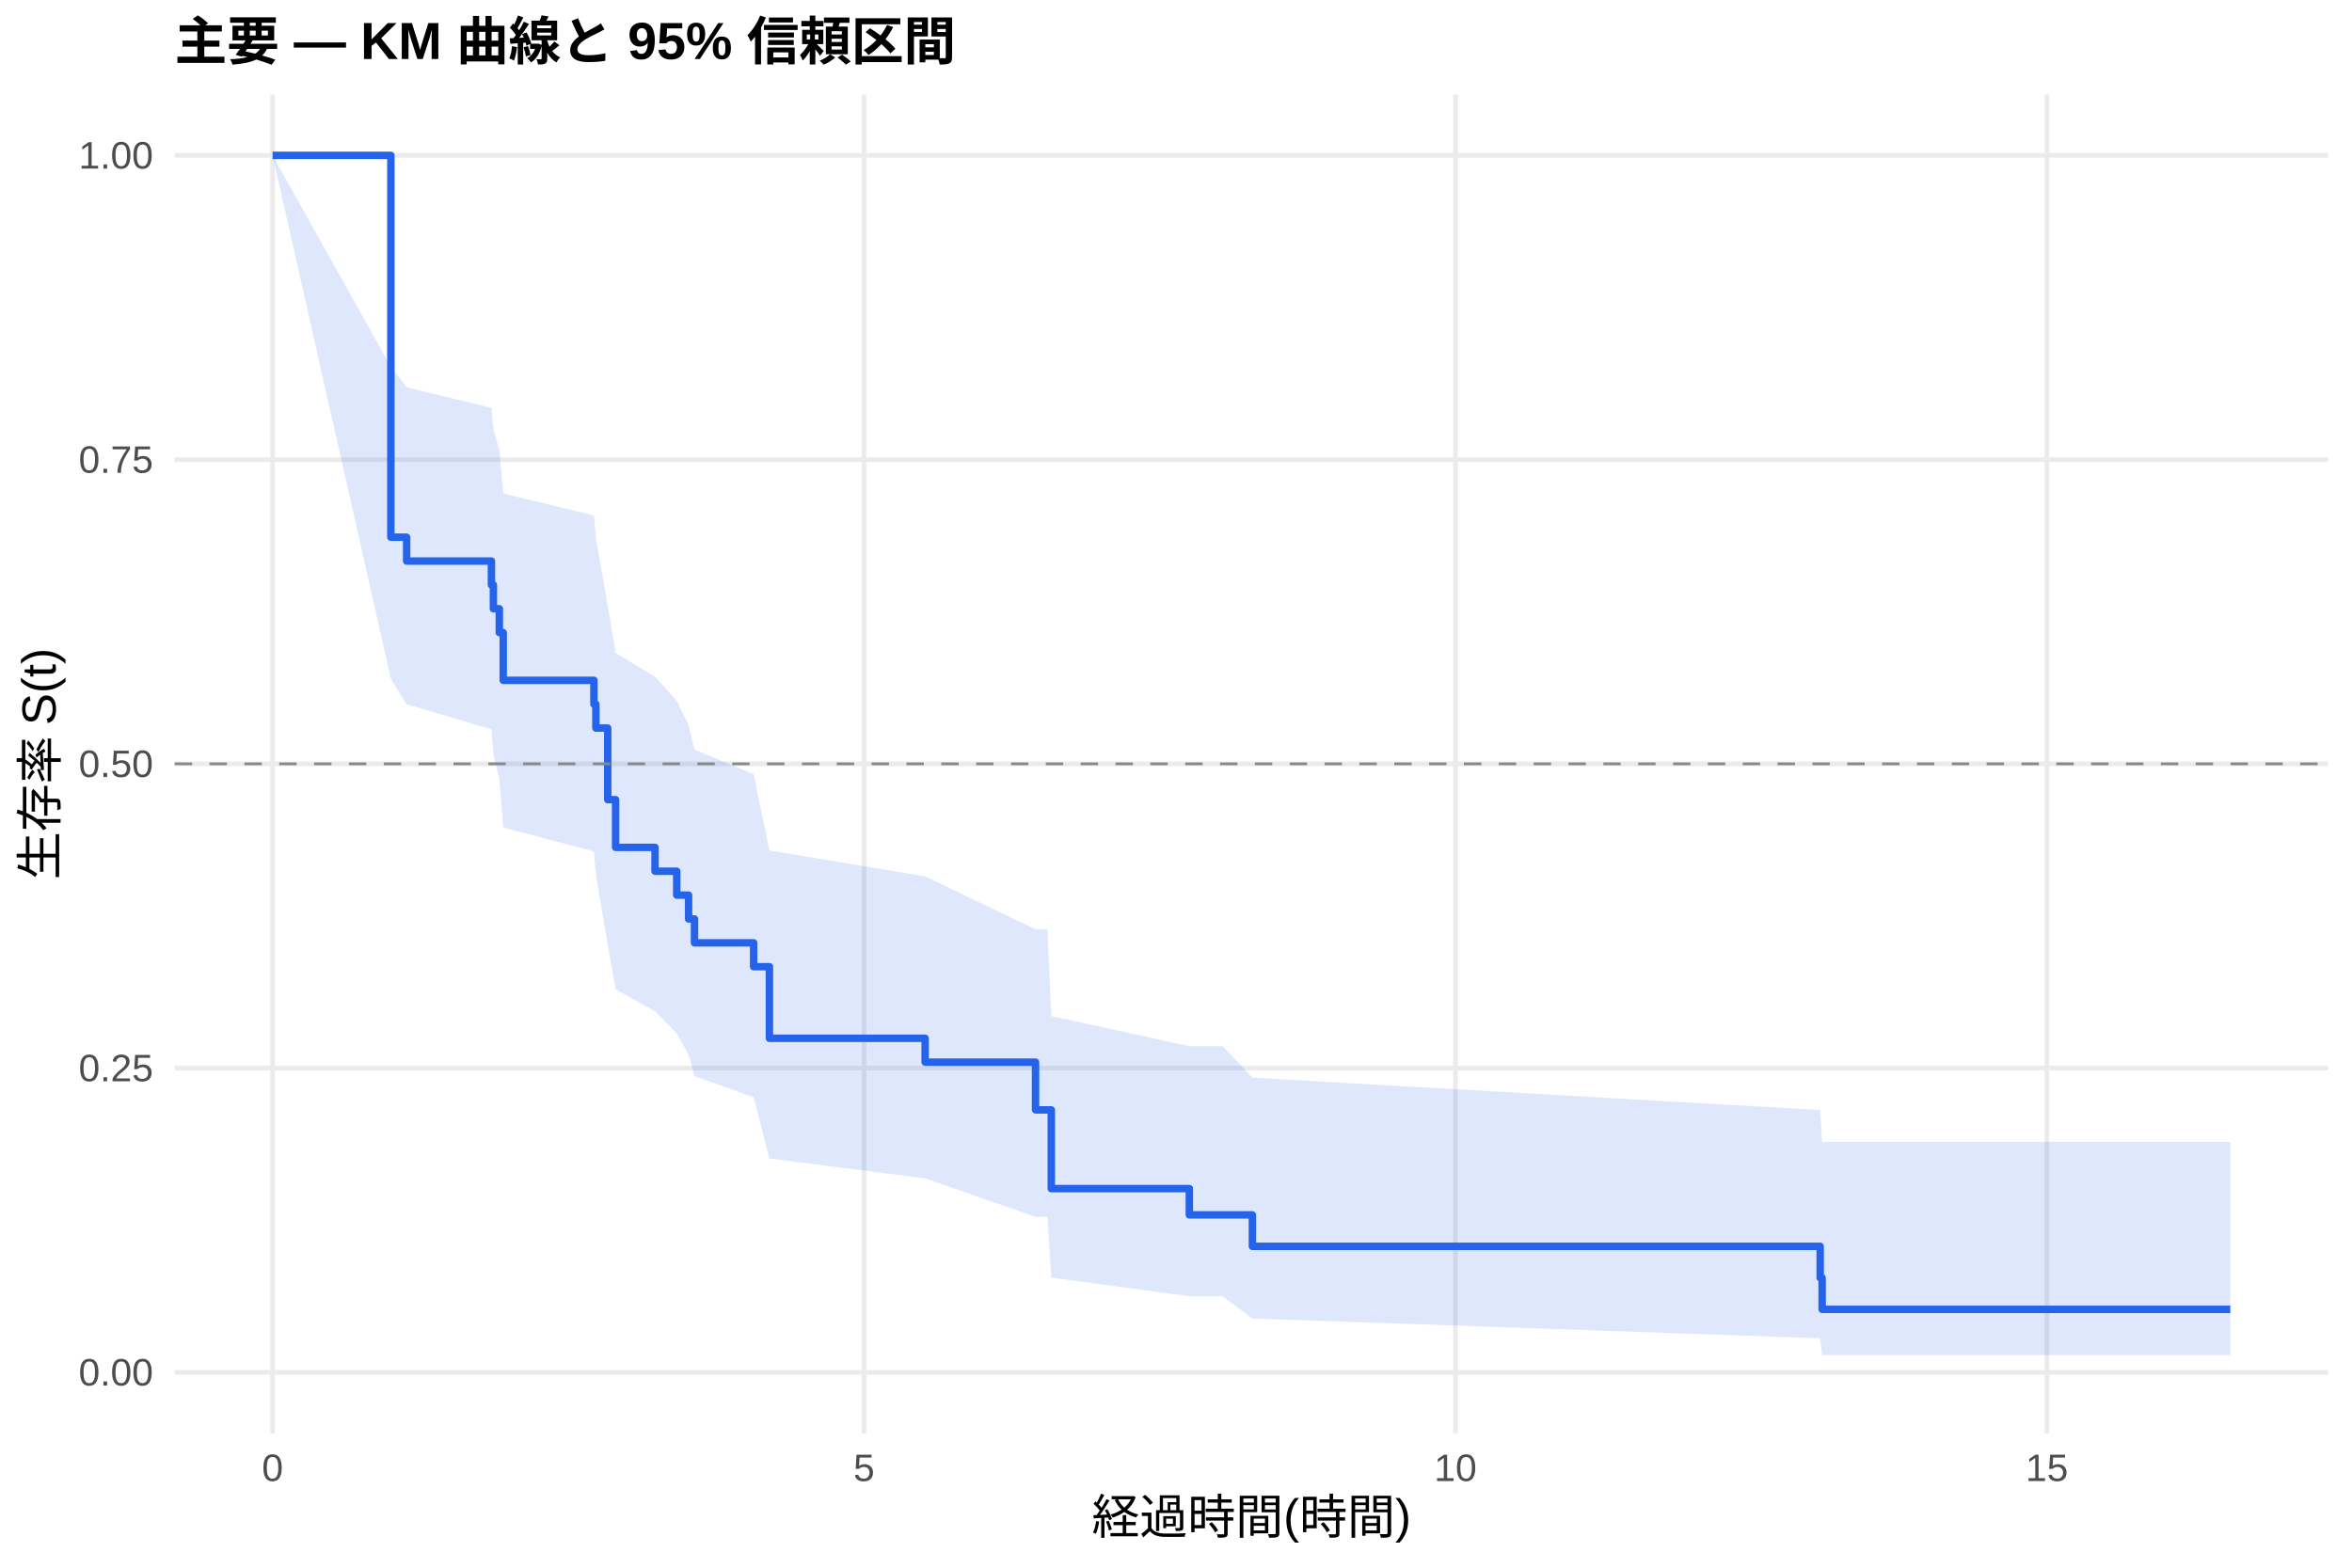
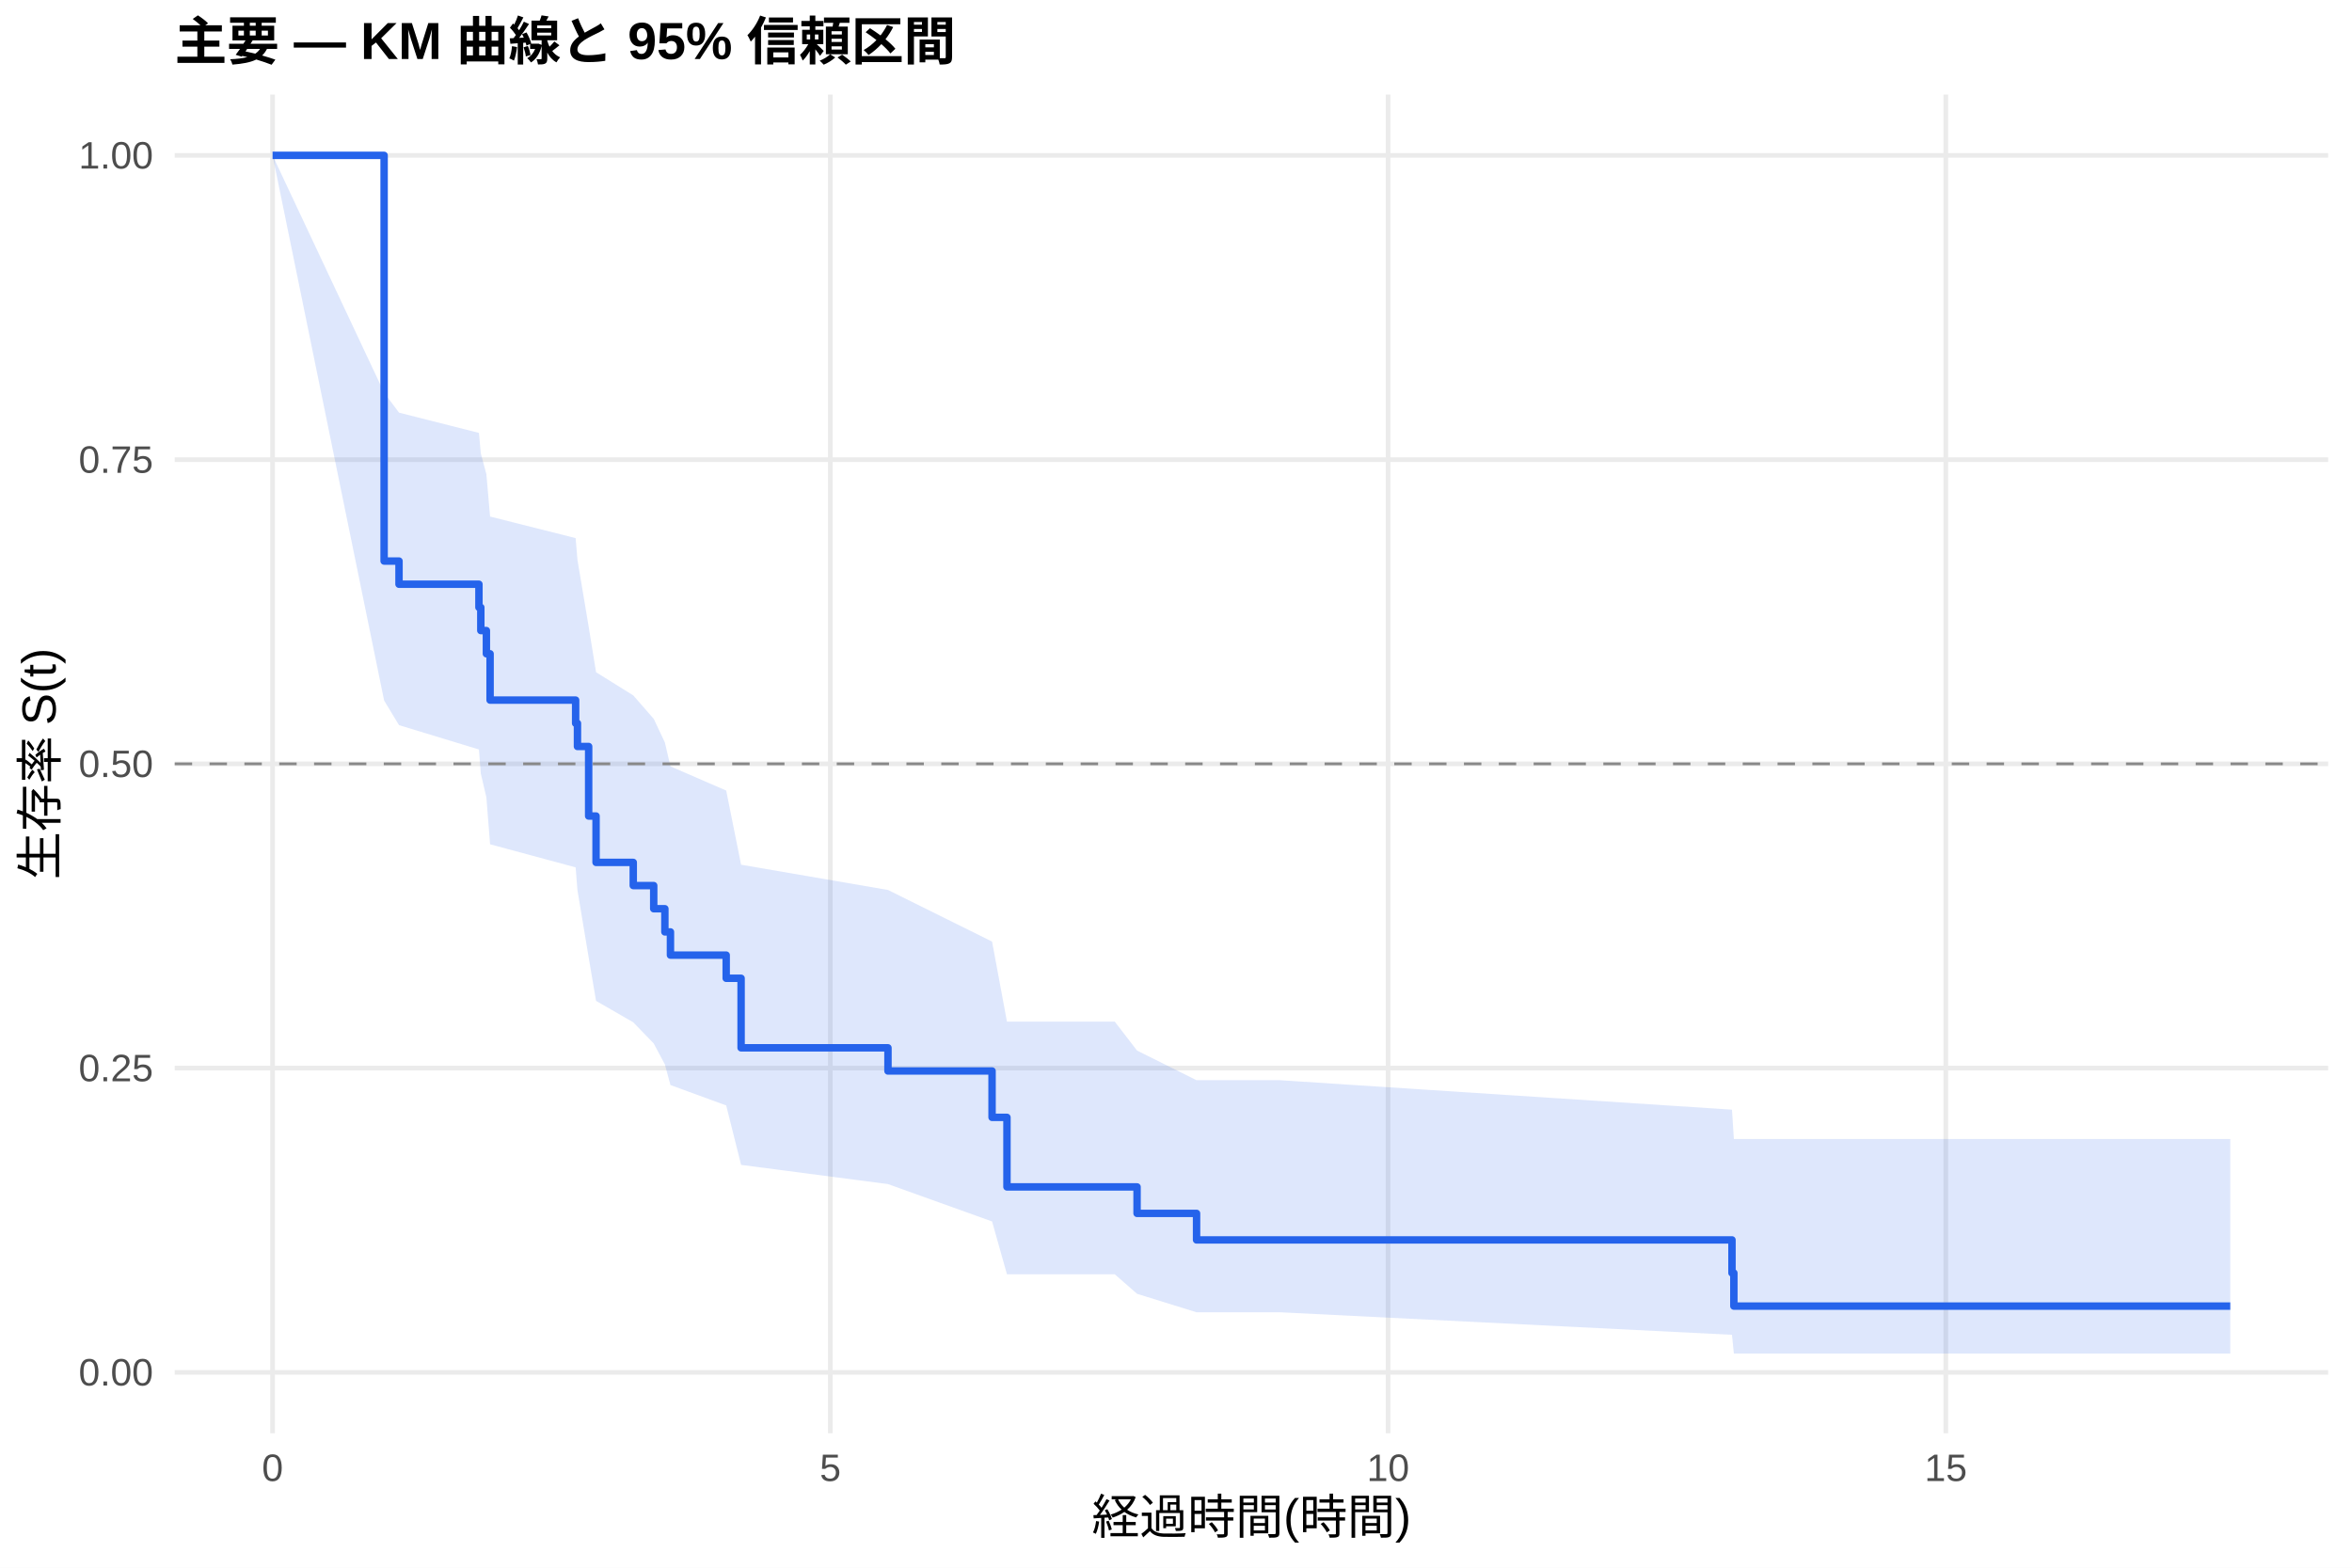
<svg xmlns="http://www.w3.org/2000/svg" width="540.00pt" height="360.00pt" viewBox="0 0 540.00 360.00">
  <g class="svglite">
    <defs>
      <style type="text/css">
    .svglite line, .svglite polyline, .svglite polygon, .svglite path, .svglite rect, .svglite circle {
      fill: none;
      stroke: #000000;
      stroke-linecap: round;
      stroke-linejoin: round;
      stroke-miterlimit: 10.00;
    }
    .svglite text {
      white-space: pre;
    }
    .svglite g.glyphgroup path {
      fill: inherit;
      stroke: none;
    }
  </style>
    </defs>
    <rect width="100%" height="100%" style="stroke: none; fill: #FFFFFF;" />
    <defs>
      <clipPath id="cpMC4wMHw1NDAuMDB8MC4wMHwzNjAuMDA=">
        <rect x="0.00" y="0.00" width="540.00" height="360.00" />
      </clipPath>
    </defs>
    <g clip-path="url(#cpMC4wMHw1NDAuMDB8MC4wMHwzNjAuMDA=)">
      <rect x="0" y="0.00" width="540.00" height="360.00" style="stroke-width: 1.07; stroke: none; fill: #FFFFFF;" />
    </g>
    <defs>
      <clipPath id="cpNDAuMTF8NTM0LjUyfDIxLjcxfDMyOS4xMg==">
        <rect x="40.11" y="21.71" width="494.41" height="307.41" />
      </clipPath>
    </defs>
    <g clip-path="url(#cpNDAuMTF8NTM0LjUyfDIxLjcxfDMyOS4xMg==)">
      <polyline points="40.11,315.14 534.52,315.14 " style="stroke-width: 1.07; stroke: #EBEBEB; stroke-linecap: butt;" />
      <polyline points="40.11,245.28 534.52,245.28 " style="stroke-width: 1.07; stroke: #EBEBEB; stroke-linecap: butt;" />
      <polyline points="40.11,175.41 534.52,175.41 " style="stroke-width: 1.07; stroke: #EBEBEB; stroke-linecap: butt;" />
      <polyline points="40.11,105.55 534.52,105.55 " style="stroke-width: 1.07; stroke: #EBEBEB; stroke-linecap: butt;" />
      <polyline points="40.11,35.68 534.52,35.68 " style="stroke-width: 1.07; stroke: #EBEBEB; stroke-linecap: butt;" />
      <polyline points="62.58,329.12 62.58,21.71 " style="stroke-width: 1.07; stroke: #EBEBEB; stroke-linecap: butt;" />
-       <polyline points="198.37,329.12 198.37,21.71 " style="stroke-width: 1.07; stroke: #EBEBEB; stroke-linecap: butt;" />
-       <polyline points="334.16,329.12 334.16,21.71 " style="stroke-width: 1.07; stroke: #EBEBEB; stroke-linecap: butt;" />
-       <polyline points="469.95,329.12 469.95,21.71 " style="stroke-width: 1.07; stroke: #EBEBEB; stroke-linecap: butt;" />
-       <polygon points="62.58,35.68 89.74,84.25 93.36,88.93 112.83,93.68 113.28,98.50 114.64,103.38 115.54,113.32 136.36,118.38 136.81,123.50 139.53,139.19 141.34,149.94 150.39,155.40 155.37,160.91 158.09,166.48 159.45,172.12 173.03,177.81 176.65,195.29 212.40,201.25 237.75,213.42 240.47,213.42 241.37,233.33 273.06,240.25 280.75,240.25 287.54,247.47 417.90,254.91 418.35,262.22 489.42,262.22 512.05,262.22 512.05,311.19 489.42,311.19 418.35,311.19 417.90,307.32 287.54,302.77 280.75,297.68 273.06,297.68 241.37,293.38 240.47,279.43 237.75,279.43 212.40,270.59 176.65,266.04 173.03,251.95 159.45,247.12 158.09,242.23 155.37,237.27 150.39,232.25 141.34,227.17 139.53,216.85 136.81,200.92 136.36,195.50 115.54,190.02 114.64,178.88 113.28,173.22 112.83,167.49 93.36,161.70 89.74,155.84 62.58,35.68 " style="stroke-width: 0.00; stroke: none; stroke-linecap: butt; fill: #2563EB; fill-opacity: 0.15;" />
-       <polyline points="62.58,35.68 89.74,84.25 93.36,88.93 112.83,93.68 113.28,98.50 114.64,103.38 115.54,113.32 136.36,118.38 136.81,123.50 139.53,139.19 141.34,149.94 150.39,155.40 155.37,160.91 158.09,166.48 159.45,172.12 173.03,177.81 176.65,195.29 212.40,201.25 237.75,213.42 240.47,213.42 241.37,233.33 273.06,240.25 280.75,240.25 287.54,247.47 417.90,254.91 418.35,262.22 489.42,262.22 512.05,262.22 " style="stroke-width: 1.07; stroke: none; stroke-linecap: butt;" />
-       <polyline points="512.05,311.19 489.42,311.19 418.35,311.19 417.90,307.32 287.54,302.77 280.75,297.68 273.06,297.68 241.37,293.38 240.47,279.43 237.75,279.43 212.40,270.59 176.65,266.04 173.03,251.95 159.45,247.12 158.09,242.23 155.37,237.27 150.39,232.25 141.34,227.17 139.53,216.85 136.81,200.92 136.36,195.50 115.54,190.02 114.64,178.88 113.28,173.22 112.83,167.49 93.36,161.70 89.74,155.84 62.58,35.68 " style="stroke-width: 1.07; stroke: none; stroke-linecap: butt;" />
-       <polyline points="62.58,35.68 89.74,35.68 89.74,123.36 93.36,123.36 93.36,128.84 112.83,128.84 112.83,134.31 113.28,134.31 113.28,139.79 114.64,139.79 114.64,145.27 115.54,145.27 115.54,156.23 136.36,156.23 136.36,161.71 136.81,161.71 136.81,167.19 139.53,167.19 139.53,183.63 141.34,183.63 141.34,194.59 150.39,194.59 150.39,200.07 155.37,200.07 155.37,205.55 158.09,205.55 158.09,211.03 159.45,211.03 159.45,216.51 173.03,216.51 173.03,221.99 176.65,221.99 176.65,238.43 212.40,238.43 212.40,243.91 237.75,243.91 237.75,254.87 240.47,254.87 240.47,254.87 241.37,254.87 241.37,272.95 273.06,272.95 273.06,278.98 280.75,278.98 280.75,278.98 287.54,278.98 287.54,286.21 417.90,286.21 417.90,293.44 418.35,293.44 418.35,300.68 489.42,300.68 489.42,300.68 512.05,300.68 512.05,300.68 " style="stroke-width: 1.71; stroke: #2563EB; stroke-linecap: butt;" />
+       <polyline points="190.64,329.12 190.64,21.71 " style="stroke-width: 1.07; stroke: #EBEBEB; stroke-linecap: butt;" />
+       <polyline points="318.69,329.12 318.69,21.71 " style="stroke-width: 1.07; stroke: #EBEBEB; stroke-linecap: butt;" />
+       <polyline points="446.74,329.12 446.74,21.71 " style="stroke-width: 1.07; stroke: #EBEBEB; stroke-linecap: butt;" />
+       <polygon points="62.58,35.68 88.19,90.17 91.61,94.76 109.96,99.41 110.39,104.13 111.67,108.90 112.52,118.62 132.16,123.57 132.58,128.57 135.15,143.89 136.85,154.37 145.39,159.69 150.09,165.07 152.65,170.50 153.93,175.99 166.73,181.54 170.15,198.57 203.87,204.37 227.77,216.22 231.19,234.61 255.94,234.61 261.06,241.25 274.72,248.06 293.93,248.06 397.65,254.82 398.08,261.56 490.71,261.56 512.05,261.56 512.05,310.83 490.71,310.83 398.08,310.83 397.65,306.52 293.93,301.35 274.72,301.35 261.06,297.11 255.94,292.62 231.19,292.62 227.77,280.49 203.87,271.91 170.15,267.50 166.73,253.85 153.93,249.17 152.65,244.42 150.09,239.62 145.39,234.76 136.85,229.84 135.15,219.84 132.58,204.43 132.16,199.18 112.52,193.88 111.67,183.11 110.39,177.64 109.96,172.11 91.61,166.52 88.19,160.86 62.58,35.68 " style="stroke-width: 0.00; stroke: none; stroke-linecap: butt; fill: #2563EB; fill-opacity: 0.15;" />
+       <polyline points="62.58,35.68 88.19,90.17 91.61,94.76 109.96,99.41 110.39,104.13 111.67,108.90 112.52,118.62 132.16,123.57 132.58,128.57 135.15,143.89 136.85,154.37 145.39,159.69 150.09,165.07 152.65,170.50 153.93,175.99 166.73,181.54 170.15,198.57 203.87,204.37 227.77,216.22 231.19,234.61 255.94,234.61 261.06,241.25 274.72,248.06 293.93,248.06 397.65,254.82 398.08,261.56 490.71,261.56 512.05,261.56 " style="stroke-width: 1.07; stroke: none; stroke-linecap: butt;" />
+       <polyline points="512.05,310.83 490.71,310.83 398.08,310.83 397.65,306.52 293.93,301.35 274.72,301.35 261.06,297.11 255.94,292.62 231.19,292.62 227.77,280.49 203.87,271.91 170.15,267.50 166.73,253.85 153.93,249.17 152.65,244.42 150.09,239.62 145.39,234.76 136.85,229.84 135.15,219.84 132.58,204.43 132.16,199.18 112.52,193.88 111.67,183.11 110.39,177.64 109.96,172.11 91.61,166.52 88.19,160.86 62.58,35.68 " style="stroke-width: 1.07; stroke: none; stroke-linecap: butt;" />
+       <polyline points="62.58,35.68 88.19,35.68 88.19,128.84 91.61,128.84 91.61,134.16 109.96,134.16 109.96,139.48 110.39,139.48 110.39,144.80 111.67,144.80 111.67,150.13 112.52,150.13 112.52,160.77 132.16,160.77 132.16,166.10 132.58,166.10 132.58,171.42 135.15,171.42 135.15,187.39 136.85,187.39 136.85,198.04 145.39,198.04 145.39,203.36 150.09,203.36 150.09,208.68 152.65,208.68 152.65,214.00 153.93,214.00 153.93,219.33 166.73,219.33 166.73,224.65 170.15,224.65 170.15,240.62 203.87,240.62 203.87,245.94 227.77,245.94 227.77,256.59 231.19,256.59 231.19,272.56 255.94,272.56 255.94,272.56 261.06,272.56 261.06,278.64 274.72,278.64 274.72,284.73 293.93,284.73 293.93,284.73 397.65,284.73 397.65,292.33 398.08,292.33 398.08,299.93 490.71,299.93 490.71,299.93 512.05,299.93 512.05,299.93 " style="stroke-width: 1.71; stroke: #2563EB; stroke-linecap: butt;" />
      <line x1="40.11" y1="175.41" x2="534.52" y2="175.41" style="stroke-width: 0.64; stroke: #888888; stroke-dasharray: 4.00,4.00; stroke-linecap: butt;" />
    </g>
    <g clip-path="url(#cpMC4wMHw1NDAuMDB8MC4wMHwzNjAuMDA=)">
      <text x="35.18" y="318.17" text-anchor="end" style="font-size: 8.80px;fill: #4D4D4D; font-family: &quot;Liberation Sans&quot;;" textLength="17.11px" lengthAdjust="spacingAndGlyphs">0.00</text>
      <text x="35.18" y="248.30" text-anchor="end" style="font-size: 8.80px;fill: #4D4D4D; font-family: &quot;Liberation Sans&quot;;" textLength="17.11px" lengthAdjust="spacingAndGlyphs">0.25</text>
      <text x="35.18" y="178.44" text-anchor="end" style="font-size: 8.80px;fill: #4D4D4D; font-family: &quot;Liberation Sans&quot;;" textLength="17.11px" lengthAdjust="spacingAndGlyphs">0.50</text>
      <text x="35.18" y="108.57" text-anchor="end" style="font-size: 8.80px;fill: #4D4D4D; font-family: &quot;Liberation Sans&quot;;" textLength="17.11px" lengthAdjust="spacingAndGlyphs">0.75</text>
      <text x="35.18" y="38.71" text-anchor="end" style="font-size: 8.80px;fill: #4D4D4D; font-family: &quot;Liberation Sans&quot;;" textLength="17.11px" lengthAdjust="spacingAndGlyphs">1.00</text>
      <text x="62.58" y="340.10" text-anchor="middle" style="font-size: 8.80px;fill: #4D4D4D; font-family: &quot;Liberation Sans&quot;;" textLength="4.89px" lengthAdjust="spacingAndGlyphs">0</text>
-       <text x="198.37" y="340.10" text-anchor="middle" style="font-size: 8.80px;fill: #4D4D4D; font-family: &quot;Liberation Sans&quot;;" textLength="4.89px" lengthAdjust="spacingAndGlyphs">5</text>
-       <text x="334.16" y="340.10" text-anchor="middle" style="font-size: 8.80px;fill: #4D4D4D; font-family: &quot;Liberation Sans&quot;;" textLength="9.78px" lengthAdjust="spacingAndGlyphs">10</text>
-       <text x="469.95" y="340.10" text-anchor="middle" style="font-size: 8.80px;fill: #4D4D4D; font-family: &quot;Liberation Sans&quot;;" textLength="9.78px" lengthAdjust="spacingAndGlyphs">15</text>
+       <text x="190.64" y="340.10" text-anchor="middle" style="font-size: 8.80px;fill: #4D4D4D; font-family: &quot;Liberation Sans&quot;;" textLength="4.89px" lengthAdjust="spacingAndGlyphs">5</text>
+       <text x="318.69" y="340.10" text-anchor="middle" style="font-size: 8.80px;fill: #4D4D4D; font-family: &quot;Liberation Sans&quot;;" textLength="9.78px" lengthAdjust="spacingAndGlyphs">10</text>
+       <text x="446.74" y="340.10" text-anchor="middle" style="font-size: 8.80px;fill: #4D4D4D; font-family: &quot;Liberation Sans&quot;;" textLength="9.78px" lengthAdjust="spacingAndGlyphs">15</text>
      <text x="287.32" y="352.24" text-anchor="middle" style="font-size: 11.00px; font-family: &quot;Liberation Sans&quot;;" textLength="73.31px" lengthAdjust="spacingAndGlyphs">経過時間(時間)</text>
      <text transform="translate(13.05,175.41) rotate(-90)" text-anchor="middle" style="font-size: 11.00px; font-family: &quot;Liberation Sans&quot;;" textLength="53.78px" lengthAdjust="spacingAndGlyphs">生存率 S(t)</text>
      <text x="40.11" y="13.74" style="font-size: 12.00px; font-weight: bold; font-family: &quot;Liberation Sans&quot;;" textLength="179.33px" lengthAdjust="spacingAndGlyphs">主要 — KM 曲線と 95% 信頼区間</text>
    </g>
  </g>
</svg>
